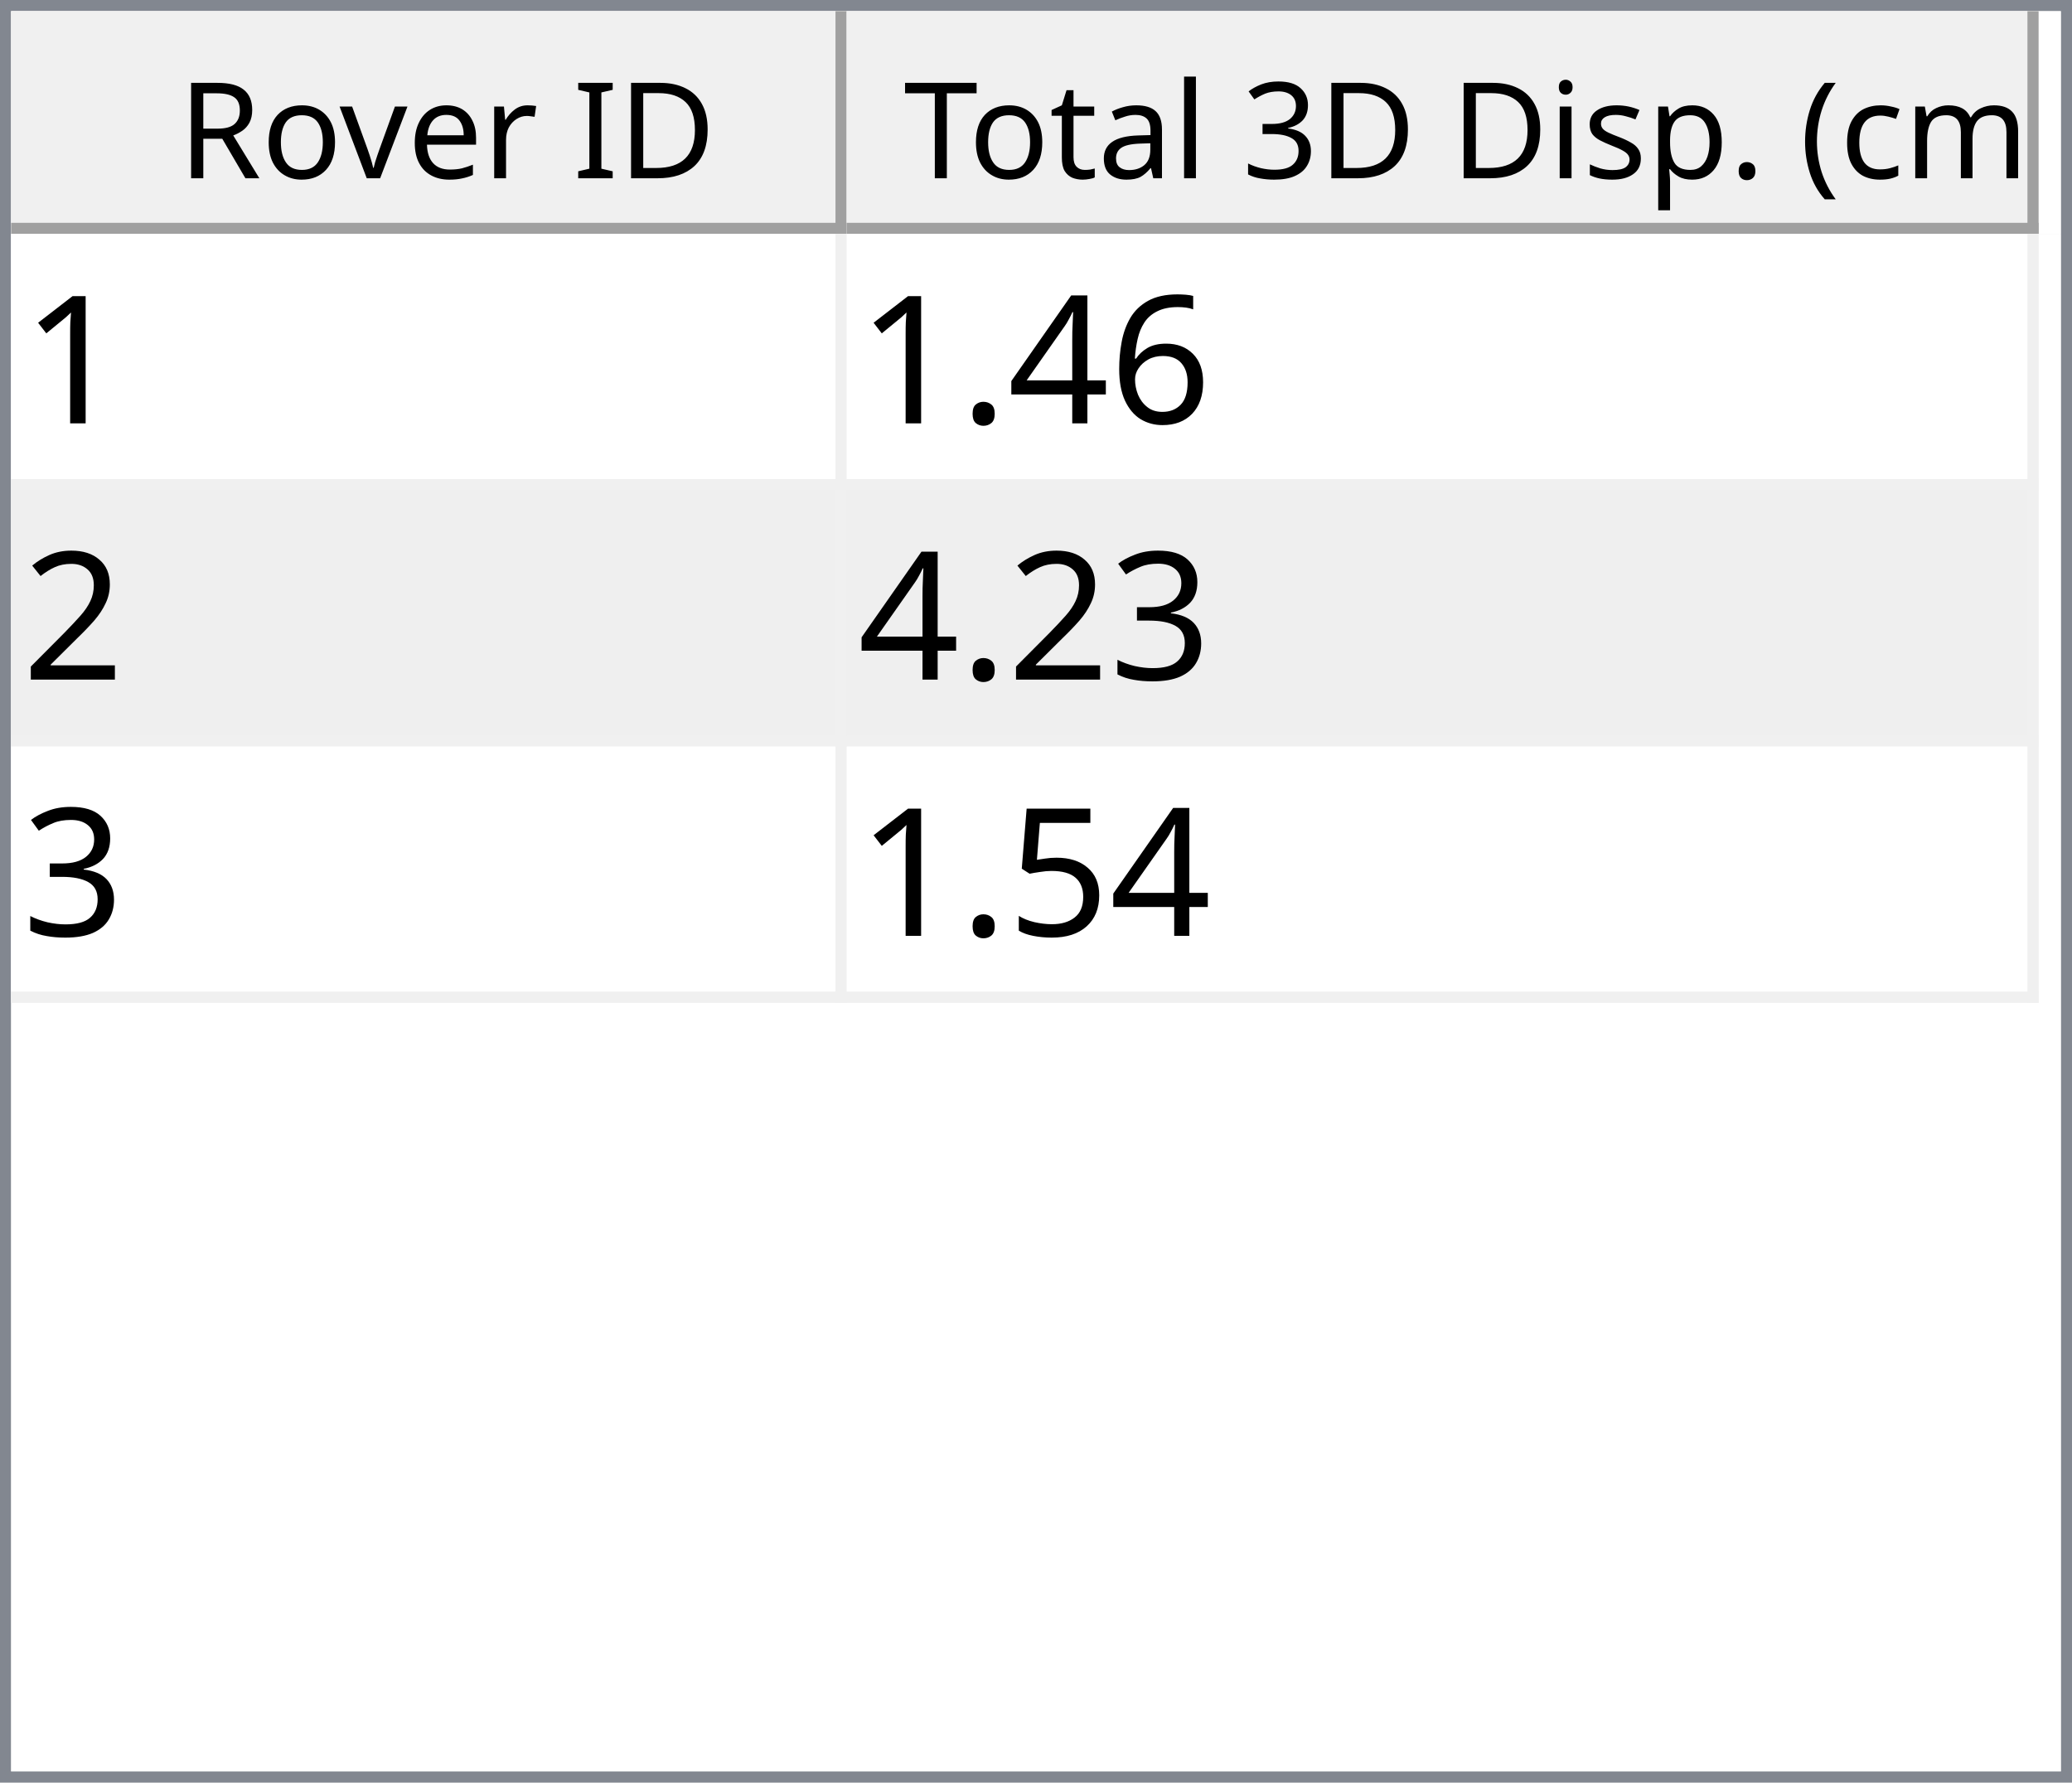
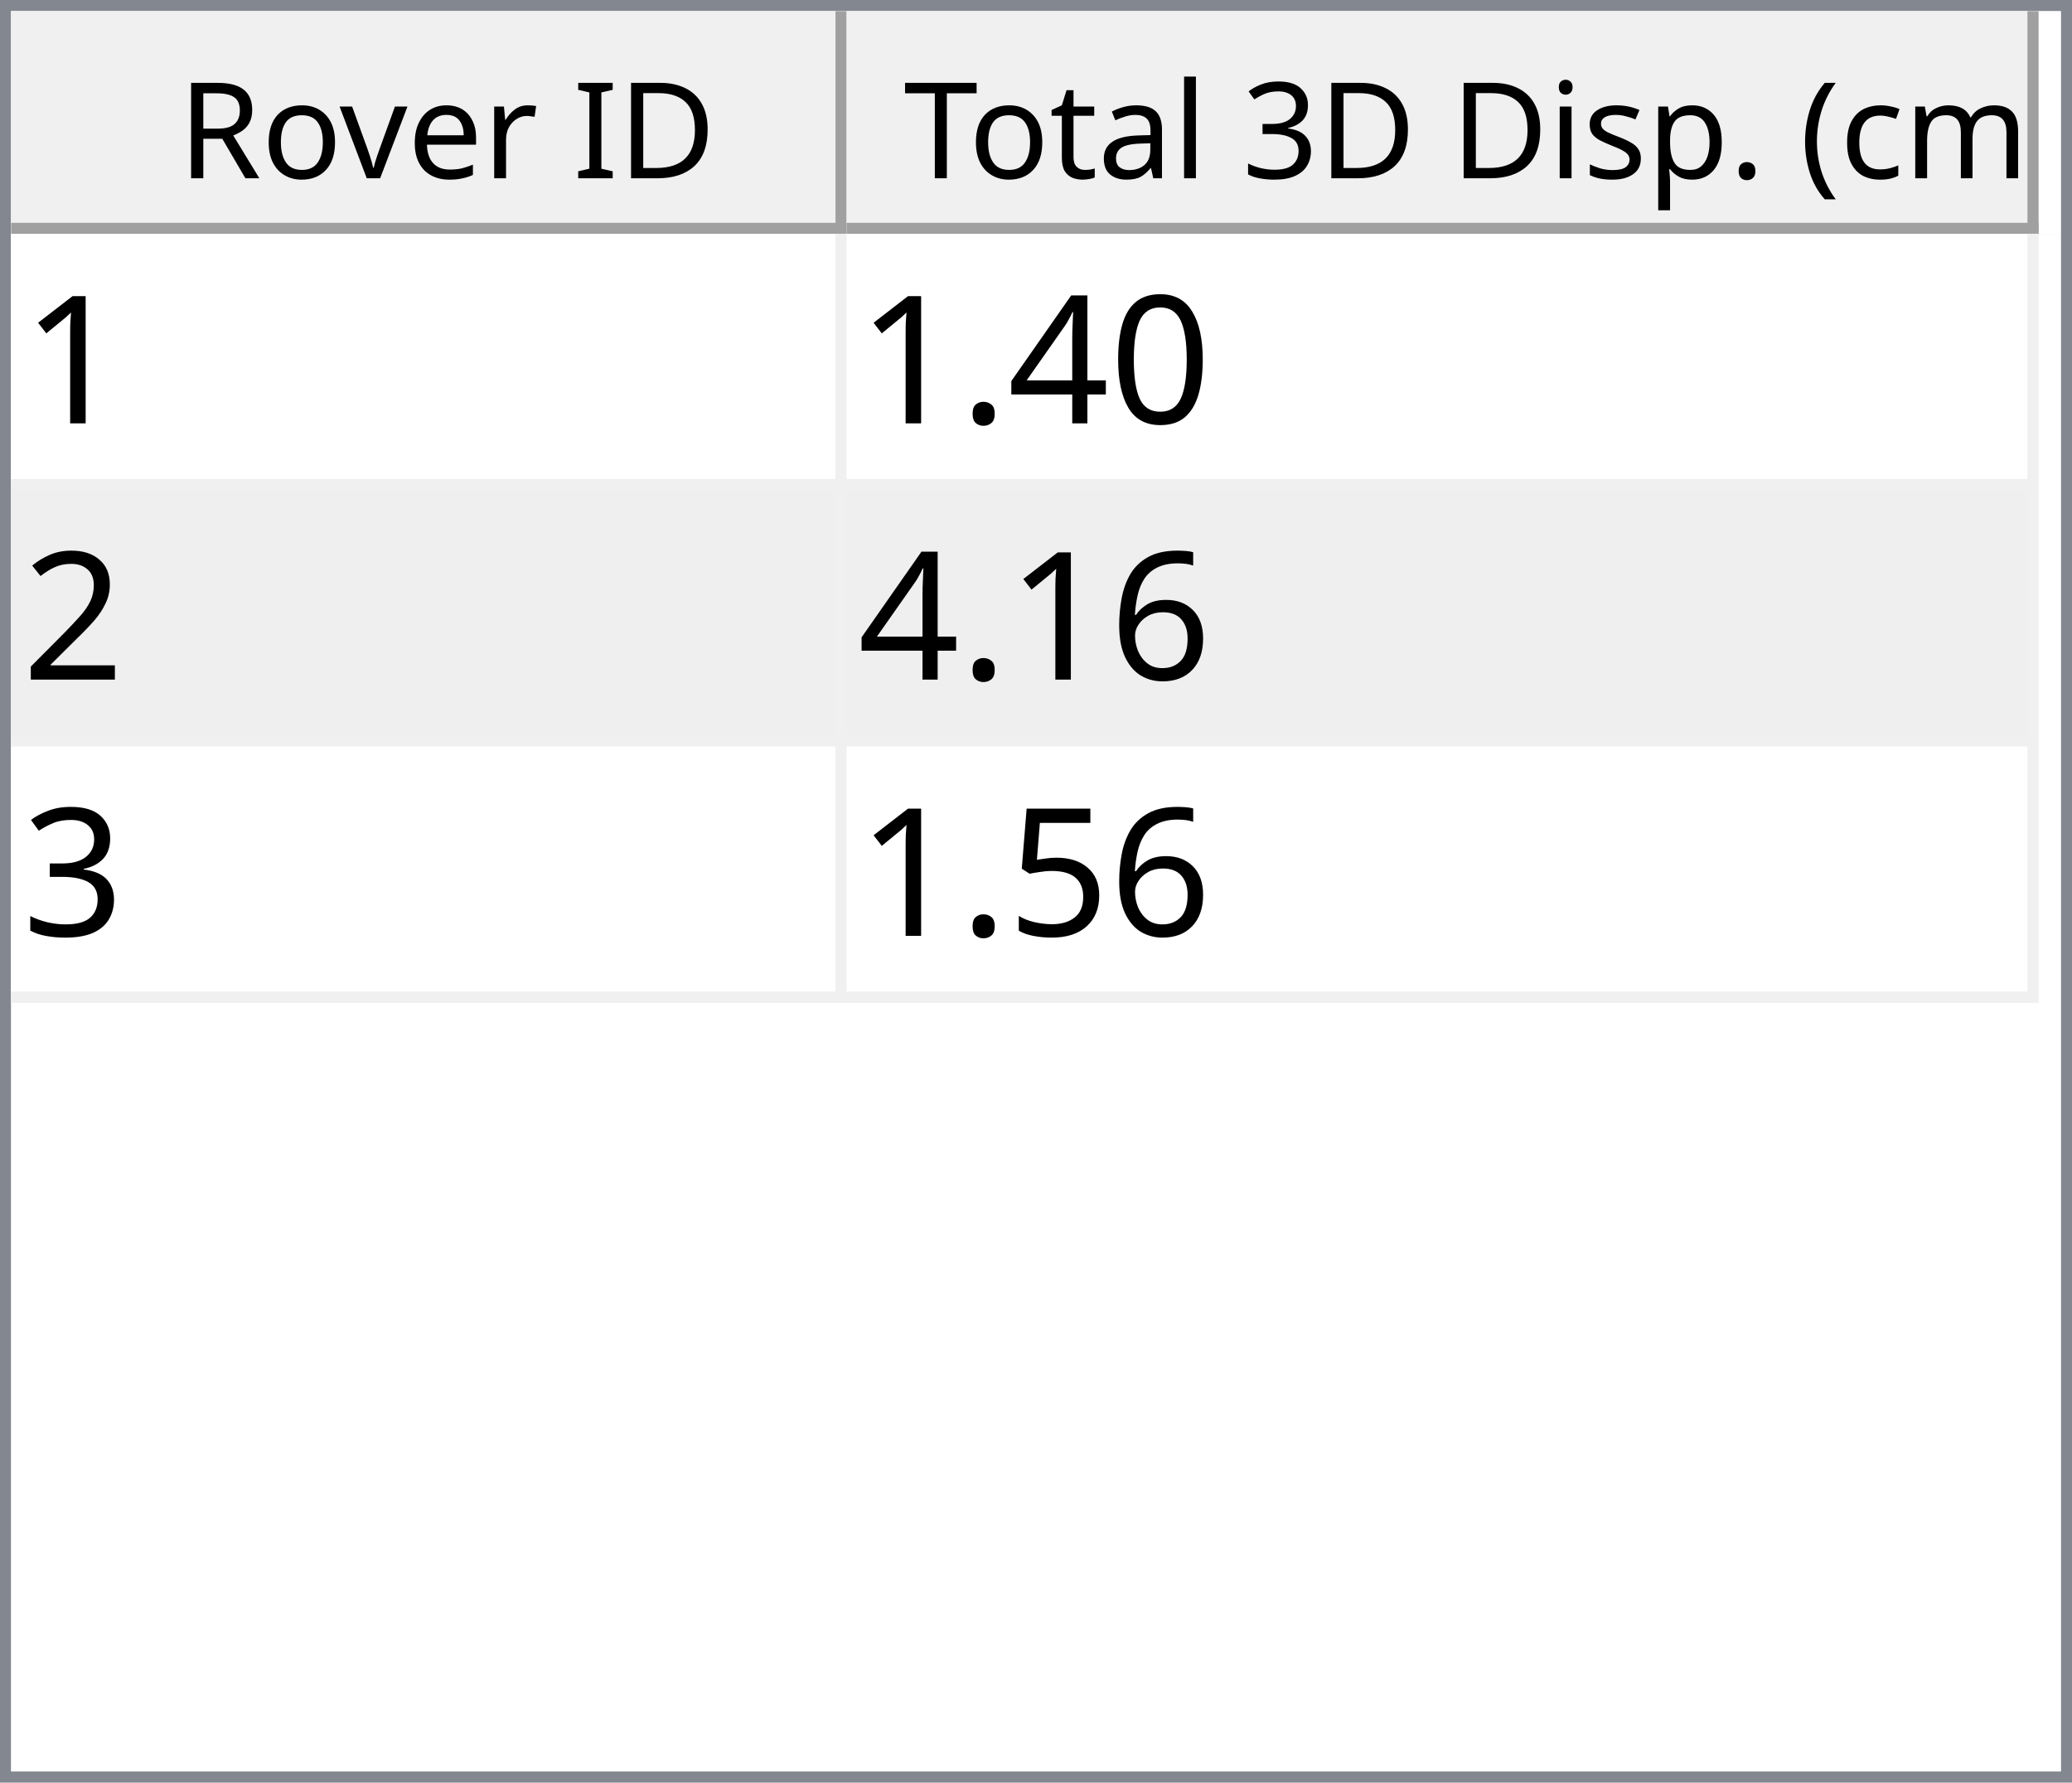
<svg xmlns="http://www.w3.org/2000/svg" style="fill-opacity:1; color-rendering:auto; color-interpolation:auto; text-rendering:auto; stroke:black; stroke-linecap:square; stroke-miterlimit:10; shape-rendering:auto; stroke-opacity:1; fill:black; stroke-dasharray:none; font-weight:normal; stroke-width:1; font-family:'Dialog'; font-style:normal; stroke-linejoin:miter; font-size:12px; stroke-dashoffset:0; image-rendering:auto;" width="186" height="160">
  <defs id="genericDefs" />
  <g>
    <defs id="defs1">
      <clipPath clipPathUnits="userSpaceOnUse" id="clipPath1">
        <path d="M0 0 L186 0 L186 160 L0 160 L0 0 Z" />
      </clipPath>
      <clipPath clipPathUnits="userSpaceOnUse" id="clipPath2">
        <path d="M0 0 L0 160 L186 160 L186 0 Z" />
      </clipPath>
      <clipPath clipPathUnits="userSpaceOnUse" id="clipPath3">
        <path d="M0 0 L0 20 L184 20 L184 0 Z" />
      </clipPath>
      <clipPath clipPathUnits="userSpaceOnUse" id="clipPath4">
        <path d="M0 0 L0 20 L75 20 L75 0 Z" />
      </clipPath>
      <clipPath clipPathUnits="userSpaceOnUse" id="clipPath5">
        <path d="M1 1 L1 19 L74 19 L74 1 Z" />
      </clipPath>
      <clipPath clipPathUnits="userSpaceOnUse" id="clipPath6">
        <path d="M0 0 L0 18 L73 18 L73 0 Z" />
      </clipPath>
      <clipPath clipPathUnits="userSpaceOnUse" id="clipPath7">
        <path d="M-0.5 -0.5 L-0.5 19.5 L74.5 19.5 L74.5 -0.5 Z" />
      </clipPath>
      <clipPath clipPathUnits="userSpaceOnUse" id="clipPath8">
        <path d="M0 0 L0 20 L107 20 L107 0 Z" />
      </clipPath>
      <clipPath clipPathUnits="userSpaceOnUse" id="clipPath9">
        <path d="M1 1 L1 19 L106 19 L106 1 Z" />
      </clipPath>
      <clipPath clipPathUnits="userSpaceOnUse" id="clipPath10">
        <path d="M0 0 L0 18 L105 18 L105 0 Z" />
      </clipPath>
      <clipPath clipPathUnits="userSpaceOnUse" id="clipPath11">
        <path d="M-0.5 -0.5 L-0.5 19.5 L106.5 19.5 L106.5 -0.5 Z" />
      </clipPath>
      <clipPath clipPathUnits="userSpaceOnUse" id="clipPath12">
        <path d="M0 0 L0 138 L184 138 L184 0 Z" />
      </clipPath>
      <clipPath clipPathUnits="userSpaceOnUse" id="clipPath13">
        <path d="M0 0 L0 69 L182 69 L182 0 Z" />
      </clipPath>
      <clipPath clipPathUnits="userSpaceOnUse" id="clipPath14">
        <path d="M-0.5 -0.5 L-0.5 68.5 L181.5 68.5 L181.5 -0.5 Z" />
      </clipPath>
      <clipPath clipPathUnits="userSpaceOnUse" id="clipPath15">
        <path d="M0 0 L0 22 L74 22 L74 0 Z" />
      </clipPath>
      <clipPath clipPathUnits="userSpaceOnUse" id="clipPath16">
        <path d="M0 0 L0 22 L106 22 L106 0 Z" />
      </clipPath>
      <font horiz-adv-x="64.551" id="font1">
        <font-face ascent="107.91" descent="25.098" units-per-em="100" style="font-style:normal; font-family:Segoe UI; font-weight:normal;" />
        <missing-glyph horiz-adv-x="64.551" d="M8.109 0 L8.109 68.266 L56.453 68.266 L56.453 0 L8.109 0 ZM15.328 7.234 L49.219 7.234 L49.219 61.031 L15.328 61.031 L15.328 7.234 Z" />
        <glyph unicode="D" horiz-adv-x="70.117" d="M9.188 0 L9.188 70.016 L28.516 70.016 Q65.531 70.016 65.531 35.891 Q65.531 19.672 55.25 9.836 Q44.969 0 27.734 0 L9.188 0 ZM17.391 62.594 L17.391 7.422 L27.828 7.422 Q41.609 7.422 49.273 14.797 Q56.938 22.172 56.938 35.688 Q56.938 62.594 28.328 62.594 L17.391 62.594 Z" />
        <glyph unicode="I" horiz-adv-x="26.611" d="M17.391 0 L9.188 0 L9.188 70.016 L17.391 70.016 L17.391 0 Z" />
        <glyph unicode=" " horiz-adv-x="27.393" d="" />
        <glyph unicode="r" horiz-adv-x="34.766" d="M34.188 41.891 Q32.078 43.5 28.125 43.5 Q23 43.5 19.555 38.672 Q16.109 33.844 16.109 25.484 L16.109 0 L8.109 0 L8.109 50 L16.109 50 L16.109 39.703 L16.312 39.703 Q18.016 44.969 21.531 47.922 Q25.047 50.875 29.391 50.875 Q32.516 50.875 34.188 50.203 L34.188 41.891 Z" />
        <glyph unicode="e" horiz-adv-x="52.295" d="M48.297 23 L12.984 23 Q13.188 14.656 17.484 10.109 Q21.781 5.562 29.297 5.562 Q37.75 5.562 44.828 11.141 L44.828 3.609 Q38.234 -1.172 27.391 -1.172 Q16.797 -1.172 10.742 5.641 Q4.688 12.453 4.688 24.812 Q4.688 36.469 11.305 43.82 Q17.922 51.172 27.734 51.172 Q37.547 51.172 42.922 44.828 Q48.297 38.484 48.297 27.203 L48.297 23 ZM40.094 29.781 Q40.047 36.719 36.75 40.578 Q33.453 44.438 27.594 44.438 Q21.922 44.438 17.969 40.383 Q14.016 36.328 13.094 29.781 L40.094 29.781 Z" />
        <glyph unicode="v" horiz-adv-x="47.9" d="M47.406 50 L27.484 0 L19.625 0 L0.688 50 L9.469 50 L22.172 13.672 Q23.578 9.672 23.922 6.688 L24.125 6.688 Q24.609 10.453 25.688 13.484 L38.969 50 L47.406 50 Z" />
        <glyph unicode="o" horiz-adv-x="58.594" d="M29 -1.172 Q17.922 -1.172 11.305 5.836 Q4.688 12.844 4.688 24.422 Q4.688 37.016 11.57 44.094 Q18.453 51.172 30.172 51.172 Q41.359 51.172 47.633 44.289 Q53.906 37.406 53.906 25.203 Q53.906 13.234 47.141 6.031 Q40.375 -1.172 29 -1.172 ZM29.594 44.438 Q21.875 44.438 17.383 39.188 Q12.891 33.938 12.891 24.703 Q12.891 15.828 17.43 10.695 Q21.969 5.562 29.594 5.562 Q37.359 5.562 41.531 10.594 Q45.703 15.625 45.703 24.906 Q45.703 34.281 41.531 39.359 Q37.359 44.438 29.594 44.438 Z" />
        <glyph unicode="R" horiz-adv-x="59.814" d="M59.375 0 L49.609 0 L37.891 19.625 Q36.281 22.359 34.766 24.289 Q33.25 26.219 31.664 27.438 Q30.078 28.656 28.25 29.219 Q26.422 29.781 24.125 29.781 L17.391 29.781 L17.391 0 L9.188 0 L9.188 70.016 L30.078 70.016 Q34.672 70.016 38.555 68.867 Q42.438 67.719 45.289 65.375 Q48.141 63.031 49.758 59.547 Q51.375 56.062 51.375 51.375 Q51.375 47.703 50.273 44.656 Q49.172 41.609 47.148 39.211 Q45.125 36.812 42.266 35.133 Q39.406 33.453 35.844 32.516 L35.844 32.328 Q37.594 31.547 38.891 30.547 Q40.188 29.547 41.359 28.18 Q42.531 26.812 43.68 25.078 Q44.828 23.344 46.234 21.047 L59.375 0 ZM17.391 62.594 L17.391 37.203 L28.516 37.203 Q31.594 37.203 34.203 38.133 Q36.812 39.062 38.719 40.797 Q40.625 42.531 41.703 45.047 Q42.781 47.562 42.781 50.688 Q42.781 56.297 39.141 59.445 Q35.5 62.594 28.609 62.594 L17.391 62.594 Z" />
        <glyph unicode=")" horiz-adv-x="30.176" d="M8.297 -15.922 L1.172 -15.922 Q16.406 2.344 16.406 26.812 Q16.406 51.469 1.078 70.016 L8.297 70.016 Q23.531 52.156 23.531 26.703 Q23.531 1.375 8.297 -15.922 Z" />
        <glyph unicode="m" horiz-adv-x="86.133" d="M79.109 0 L71.094 0 L71.094 28.719 Q71.094 37.016 68.531 40.727 Q65.969 44.438 59.906 44.438 Q54.781 44.438 51.195 39.75 Q47.609 35.062 47.609 28.516 L47.609 0 L39.594 0 L39.594 29.688 Q39.594 44.438 28.219 44.438 Q22.953 44.438 19.531 40.016 Q16.109 35.594 16.109 28.516 L16.109 0 L8.109 0 L8.109 50 L16.109 50 L16.109 42.094 L16.312 42.094 Q21.625 51.172 31.844 51.172 Q36.969 51.172 40.773 48.312 Q44.578 45.453 46 40.828 Q51.562 51.172 62.594 51.172 Q79.109 51.172 79.109 30.812 L79.109 0 Z" />
        <glyph unicode="c" horiz-adv-x="46.191" d="M42.188 2.297 Q36.422 -1.172 28.516 -1.172 Q17.828 -1.172 11.258 5.789 Q4.688 12.75 4.688 23.828 Q4.688 36.188 11.766 43.68 Q18.844 51.172 30.672 51.172 Q37.25 51.172 42.281 48.734 L42.281 40.531 Q36.719 44.438 30.375 44.438 Q22.703 44.438 17.797 38.945 Q12.891 33.453 12.891 24.516 Q12.891 15.719 17.508 10.641 Q22.125 5.562 29.891 5.562 Q36.422 5.562 42.188 9.906 L42.188 2.297 Z" />
        <glyph unicode="(" horiz-adv-x="30.176" d="M29.109 -15.922 L21.969 -15.922 Q6.844 1.375 6.844 26.703 Q6.844 52.156 21.969 70.016 L29.203 70.016 Q13.875 51.469 13.875 26.812 Q13.875 2.344 29.109 -15.922 Z" />
        <glyph unicode="." horiz-adv-x="21.68" d="M10.891 -1.078 Q8.641 -1.078 7.055 0.539 Q5.469 2.156 5.469 4.391 Q5.469 6.641 7.055 8.273 Q8.641 9.906 10.891 9.906 Q13.188 9.906 14.797 8.273 Q16.406 6.641 16.406 4.391 Q16.406 2.156 14.797 0.539 Q13.188 -1.078 10.891 -1.078 Z" />
        <glyph unicode="p" horiz-adv-x="58.789" d="M16.312 7.234 L16.109 7.234 L16.109 -23 L8.109 -23 L8.109 50 L16.109 50 L16.109 41.219 L16.312 41.219 Q22.219 51.172 33.594 51.172 Q43.266 51.172 48.688 44.461 Q54.109 37.75 54.109 26.469 Q54.109 13.922 48 6.375 Q41.891 -1.172 31.297 -1.172 Q21.578 -1.172 16.312 7.234 ZM16.109 27.391 L16.109 20.406 Q16.109 14.203 20.141 9.883 Q24.172 5.562 30.375 5.562 Q37.641 5.562 41.773 11.133 Q45.906 16.703 45.906 26.609 Q45.906 34.969 42.047 39.703 Q38.188 44.438 31.594 44.438 Q24.609 44.438 20.359 39.578 Q16.109 34.719 16.109 27.391 Z" />
        <glyph unicode="s" horiz-adv-x="42.432" d="M5.078 1.812 L5.078 10.406 Q11.625 5.562 19.484 5.562 Q30.031 5.562 30.031 12.594 Q30.031 14.594 29.125 15.992 Q28.219 17.391 26.68 18.461 Q25.141 19.531 23.07 20.383 Q21 21.234 18.609 22.172 Q15.281 23.484 12.766 24.828 Q10.25 26.172 8.57 27.859 Q6.891 29.547 6.031 31.695 Q5.172 33.844 5.172 36.719 Q5.172 40.234 6.789 42.945 Q8.406 45.656 11.086 47.484 Q13.766 49.312 17.211 50.242 Q20.656 51.172 24.312 51.172 Q30.812 51.172 35.938 48.922 L35.938 40.828 Q30.422 44.438 23.25 44.438 Q21 44.438 19.195 43.922 Q17.391 43.406 16.094 42.477 Q14.797 41.547 14.086 40.258 Q13.375 38.969 13.375 37.406 Q13.375 35.453 14.086 34.133 Q14.797 32.812 16.164 31.789 Q17.531 30.766 19.484 29.938 Q21.438 29.109 23.922 28.125 Q27.25 26.859 29.883 25.516 Q32.516 24.172 34.375 22.484 Q36.234 20.797 37.234 18.602 Q38.234 16.406 38.234 13.375 Q38.234 9.672 36.602 6.938 Q34.969 4.203 32.234 2.398 Q29.5 0.594 25.93 -0.289 Q22.359 -1.172 18.453 -1.172 Q10.75 -1.172 5.078 1.812 Z" />
        <glyph unicode="i" horiz-adv-x="24.219" d="M12.203 62.703 Q10.062 62.703 8.547 64.164 Q7.031 65.625 7.031 67.875 Q7.031 70.125 8.547 71.609 Q10.062 73.094 12.203 73.094 Q14.406 73.094 15.945 71.609 Q17.484 70.125 17.484 67.875 Q17.484 65.719 15.945 64.211 Q14.406 62.703 12.203 62.703 ZM16.109 0 L8.109 0 L8.109 50 L16.109 50 L16.109 0 Z" />
        <glyph unicode="3" horiz-adv-x="53.906" d="M46.531 19.828 Q46.531 15.094 44.75 11.211 Q42.969 7.328 39.719 4.57 Q36.469 1.812 31.93 0.297 Q27.391 -1.219 21.922 -1.219 Q11.922 -1.219 6 2.594 L6 11.188 Q13.094 5.609 22.219 5.609 Q25.875 5.609 28.828 6.539 Q31.781 7.469 33.906 9.227 Q36.031 10.984 37.18 13.477 Q38.328 15.969 38.328 19.094 Q38.328 32.812 18.797 32.812 L12.984 32.812 L12.984 39.594 L18.5 39.594 Q35.797 39.594 35.797 52.484 Q35.797 64.406 22.609 64.406 Q15.188 64.406 8.688 59.422 L8.688 67.188 Q15.375 71.188 24.609 71.188 Q29 71.188 32.57 69.969 Q36.141 68.75 38.68 66.555 Q41.219 64.359 42.609 61.281 Q44 58.203 44 54.5 Q44 40.672 30.031 36.719 L30.031 36.531 Q33.594 36.141 36.625 34.797 Q39.656 33.453 41.852 31.305 Q44.047 29.156 45.289 26.25 Q46.531 23.344 46.531 19.828 Z" />
        <glyph unicode="l" horiz-adv-x="24.219" d="M16.109 0 L8.109 0 L8.109 74.031 L16.109 74.031 L16.109 0 Z" />
        <glyph unicode="a" horiz-adv-x="50.879" d="M43.891 0 L35.891 0 L35.891 7.812 L35.688 7.812 Q30.469 -1.172 20.312 -1.172 Q12.844 -1.172 8.617 2.781 Q4.391 6.734 4.391 13.281 Q4.391 27.297 20.906 29.594 L35.891 31.688 Q35.891 44.438 25.594 44.438 Q16.547 44.438 9.281 38.281 L9.281 46.484 Q16.656 51.172 26.266 51.172 Q43.891 51.172 43.891 32.516 L43.891 0 ZM35.891 25.297 L23.828 23.641 Q18.266 22.859 15.43 20.875 Q12.594 18.891 12.594 13.875 Q12.594 10.203 15.211 7.883 Q17.828 5.562 22.172 5.562 Q28.125 5.562 32.008 9.742 Q35.891 13.922 35.891 20.312 L35.891 25.297 Z" />
        <glyph unicode="t" horiz-adv-x="33.887" d="M31.297 0.484 Q28.469 -1.078 23.828 -1.078 Q10.688 -1.078 10.688 13.578 L10.688 43.172 L2.094 43.172 L2.094 50 L10.688 50 L10.688 62.203 L18.703 64.797 L18.703 50 L31.297 50 L31.297 43.172 L18.703 43.172 L18.703 14.984 Q18.703 9.969 20.414 7.82 Q22.125 5.672 26.078 5.672 Q29.109 5.672 31.297 7.328 L31.297 0.484 Z" />
        <glyph unicode="T" horiz-adv-x="52.393" d="M50.594 62.594 L30.375 62.594 L30.375 0 L22.172 0 L22.172 62.594 L2 62.594 L2 70.016 L50.594 70.016 L50.594 62.594 Z" />
      </font>
      <font horiz-adv-x="75.0" id="font2">
        <font-face ascent="100.537" descent="21.973" units-per-em="100" style="font-style:normal; font-family:sans-serif; font-weight:normal;" />
        <missing-glyph horiz-adv-x="75.0" d="M12.5 0 L12.5 62.5 L62.5 62.5 L62.5 0 L12.5 0 ZM14.062 1.562 L60.938 1.562 L60.938 60.938 L14.062 60.938 L14.062 1.562 Z" />
        <glyph unicode="1" horiz-adv-x="55.615" d="M37.25 0 L28.469 0 L28.469 56 Q25.297 52.984 20.141 49.953 Q14.984 46.922 10.891 45.406 L10.891 53.906 Q18.266 57.375 23.781 62.305 Q29.297 67.234 31.594 71.875 L37.25 71.875 L37.25 0 Z" />
-         <glyph unicode="6" horiz-adv-x="55.615" d="M49.75 54.047 L41.016 53.375 Q39.844 58.547 37.703 60.891 Q34.125 64.656 28.906 64.656 Q24.703 64.656 21.531 62.312 Q17.391 59.281 14.992 53.469 Q12.594 47.656 12.5 36.922 Q15.672 41.75 20.266 44.094 Q24.859 46.438 29.891 46.438 Q38.672 46.438 44.852 39.969 Q51.031 33.5 51.031 23.25 Q51.031 16.5 48.125 10.719 Q45.219 4.938 40.141 1.859 Q35.062 -1.219 28.609 -1.219 Q17.625 -1.219 10.695 6.859 Q3.766 14.938 3.766 33.5 Q3.766 54.25 11.422 63.672 Q18.109 71.875 29.438 71.875 Q37.891 71.875 43.289 67.141 Q48.688 62.406 49.75 54.047 ZM13.875 23.188 Q13.875 18.656 15.797 14.508 Q17.719 10.359 21.188 8.18 Q24.656 6 28.469 6 Q34.031 6 38.039 10.492 Q42.047 14.984 42.047 22.703 Q42.047 30.125 38.086 34.398 Q34.125 38.672 28.125 38.672 Q22.172 38.672 18.023 34.398 Q13.875 30.125 13.875 23.188 Z" />
+         <glyph unicode="0" horiz-adv-x="55.615" d="M4.156 35.297 Q4.156 48 6.766 55.742 Q9.375 63.484 14.523 67.68 Q19.672 71.875 27.484 71.875 Q33.25 71.875 37.594 69.555 Q41.938 67.234 44.773 62.867 Q47.609 58.5 49.219 52.227 Q50.828 45.953 50.828 35.297 Q50.828 22.703 48.242 14.969 Q45.656 7.234 40.508 3.008 Q35.359 -1.219 27.484 -1.219 Q17.141 -1.219 11.234 6.203 Q4.156 15.141 4.156 35.297 ZM13.188 35.297 Q13.188 17.672 17.312 11.836 Q21.438 6 27.484 6 Q33.547 6 37.672 11.859 Q41.797 17.719 41.797 35.297 Q41.797 52.984 37.672 58.789 Q33.547 64.594 27.391 64.594 Q21.344 64.594 17.719 59.469 Q13.188 52.938 13.188 35.297 Z" />
        <glyph unicode="4" horiz-adv-x="55.615" d="M32.328 0 L32.328 17.141 L1.266 17.141 L1.266 25.203 L33.938 71.578 L41.109 71.578 L41.109 25.203 L50.781 25.203 L50.781 17.141 L41.109 17.141 L41.109 0 L32.328 0 ZM32.328 25.203 L32.328 57.469 L9.906 25.203 L32.328 25.203 Z" />
        <glyph unicode="." horiz-adv-x="27.783" d="M9.078 0 L9.078 10.016 L19.094 10.016 L19.094 0 L9.078 0 Z" />
        <glyph unicode="2" horiz-adv-x="55.615" d="M50.344 8.453 L50.344 0 L3.031 0 Q2.938 3.172 4.047 6.109 Q5.859 10.938 9.836 15.625 Q13.812 20.312 21.344 26.469 Q33.016 36.031 37.117 41.625 Q41.219 47.219 41.219 52.203 Q41.219 57.422 37.477 61.008 Q33.734 64.594 27.734 64.594 Q21.391 64.594 17.578 60.789 Q13.766 56.984 13.719 50.25 L4.688 51.172 Q5.609 61.281 11.664 66.578 Q17.719 71.875 27.938 71.875 Q38.234 71.875 44.242 66.164 Q50.25 60.453 50.25 52 Q50.25 47.703 48.492 43.555 Q46.734 39.406 42.656 34.812 Q38.578 30.219 29.109 22.219 Q21.188 15.578 18.945 13.211 Q16.703 10.844 15.234 8.453 L50.344 8.453 Z" />
+         <glyph unicode="6" horiz-adv-x="55.615" d="M49.75 54.047 L41.016 53.375 Q39.844 58.547 37.703 60.891 Q34.125 64.656 28.906 64.656 Q24.703 64.656 21.531 62.312 Q17.391 59.281 14.992 53.469 Q12.594 47.656 12.5 36.922 Q15.672 41.75 20.266 44.094 Q24.859 46.438 29.891 46.438 Q38.672 46.438 44.852 39.969 Q51.031 33.5 51.031 23.25 Q51.031 16.5 48.125 10.719 Q45.219 4.938 40.141 1.859 Q35.062 -1.219 28.609 -1.219 Q17.625 -1.219 10.695 6.859 Q3.766 14.938 3.766 33.5 Q3.766 54.25 11.422 63.672 Q18.109 71.875 29.438 71.875 Q37.891 71.875 43.289 67.141 Q48.688 62.406 49.75 54.047 ZM13.875 23.188 Q13.875 18.656 15.797 14.508 Q17.719 10.359 21.188 8.18 Q24.656 6 28.469 6 Q34.031 6 38.039 10.492 Q42.047 14.984 42.047 22.703 Q42.047 30.125 38.086 34.398 Q34.125 38.672 28.125 38.672 Q22.172 38.672 18.023 34.398 Q13.875 30.125 13.875 23.188 Z" />
        <glyph unicode="3" horiz-adv-x="55.615" d="M4.203 18.891 L12.984 20.062 Q14.5 12.594 18.141 9.297 Q21.781 6 27 6 Q33.203 6 37.477 10.297 Q41.75 14.594 41.75 20.953 Q41.75 27 37.797 30.93 Q33.844 34.859 27.734 34.859 Q25.25 34.859 21.531 33.891 L22.516 41.609 Q23.391 41.5 23.922 41.5 Q29.547 41.5 34.039 44.43 Q38.531 47.359 38.531 53.469 Q38.531 58.297 35.258 61.477 Q31.984 64.656 26.812 64.656 Q21.688 64.656 18.266 61.43 Q14.844 58.203 13.875 51.766 L5.078 53.328 Q6.688 62.156 12.398 67.016 Q18.109 71.875 26.609 71.875 Q32.469 71.875 37.398 69.359 Q42.328 66.844 44.945 62.5 Q47.562 58.156 47.562 53.266 Q47.562 48.641 45.07 44.828 Q42.578 41.016 37.703 38.766 Q44.047 37.312 47.562 32.695 Q51.078 28.078 51.078 21.141 Q51.078 11.766 44.242 5.25 Q37.406 -1.266 26.953 -1.266 Q17.531 -1.266 11.305 4.352 Q5.078 9.969 4.203 18.891 Z" />
        <glyph unicode="5" horiz-adv-x="55.615" d="M4.156 18.75 L13.375 19.531 Q14.406 12.797 18.141 9.398 Q21.875 6 27.156 6 Q33.5 6 37.891 10.789 Q42.281 15.578 42.281 23.484 Q42.281 31 38.062 35.352 Q33.844 39.703 27 39.703 Q22.75 39.703 19.336 37.773 Q15.922 35.844 13.969 32.766 L5.719 33.844 L12.641 70.609 L48.25 70.609 L48.25 62.203 L19.672 62.203 L15.828 42.969 Q22.266 47.469 29.344 47.469 Q38.719 47.469 45.164 40.969 Q51.609 34.469 51.609 24.266 Q51.609 14.547 45.953 7.469 Q39.062 -1.219 27.156 -1.219 Q17.391 -1.219 11.211 4.25 Q5.031 9.719 4.156 18.75 Z" />
      </font>
    </defs>
    <g style="fill:white; stroke:white;">
      <rect x="0" y="0" width="186" style="clip-path:url(#clipPath1); stroke:none;" height="160" />
    </g>
    <g style="fill:white; text-rendering:optimizeSpeed; color-rendering:optimizeSpeed; image-rendering:optimizeSpeed; shape-rendering:crispEdges; stroke:white; color-interpolation:sRGB;">
      <rect x="0" width="186" height="160" y="0" style="stroke:none;" />
      <path style="stroke:none;" d="M0 160 L186 160 L186 0 L0 0 Z" />
    </g>
    <g style="fill:rgb(240,240,240); font-family:'Segoe UI'; stroke:rgb(240,240,240);">
      <rect x="0" y="0" width="186" style="clip-path:url(#clipPath2); stroke:none;" height="160" />
    </g>
    <g style="fill:rgb(130,135,144); font-family:'Segoe UI'; stroke:rgb(130,135,144);">
      <path d="M0 0 L186 0 L186 160 L0 160 L0 0 ZM1 1 L185 1 L185 159 L1 159 L1 1 Z" style="fill-rule:evenodd; clip-path:url(#clipPath2); stroke:none;" />
    </g>
    <g style="fill:white; font-family:'Segoe UI'; stroke:white;" transform="translate(1,1)">
      <rect x="0" y="0" width="184" style="clip-path:url(#clipPath3); stroke:none;" height="20" />
    </g>
    <g style="fill:rgb(240,240,240); font-family:'Segoe UI'; stroke:rgb(240,240,240);" transform="translate(1,1)">
      <rect x="0" y="0" width="75" style="clip-path:url(#clipPath4); stroke:none;" height="20" />
    </g>
    <g style="font-family:'Segoe UI';" transform="translate(2,2)">
      <text x="14" xml:space="preserve" y="14" style="clip-path:url(#clipPath6); stroke:none;">Rover ID</text>
    </g>
    <g style="fill:rgb(160,160,160); font-family:'Segoe UI'; stroke:rgb(160,160,160); stroke-linejoin:bevel;" transform="translate(1.5,1.5)">
      <line x1="74" x2="74" y1="0" style="fill:none; clip-path:url(#clipPath7);" y2="19" />
    </g>
    <g style="fill:rgb(160,160,160); font-family:'Segoe UI'; stroke:rgb(160,160,160); stroke-linejoin:bevel;" transform="matrix(1,0,0,1,1,1) translate(0.5,0.5)">
      <line x1="0" x2="74" y1="19" style="fill:none; clip-path:url(#clipPath7);" y2="19" />
    </g>
    <g style="fill:rgb(240,240,240); font-family:'Segoe UI'; stroke:rgb(240,240,240);" transform="translate(76,1)">
      <rect x="0" y="0" width="107" style="clip-path:url(#clipPath8); stroke:none;" height="20" />
    </g>
    <g style="font-family:'Segoe UI';" transform="translate(77,2)">
      <text x="1" xml:space="preserve" y="14" style="clip-path:url(#clipPath10); stroke:none;"> Total 3D Disp. (cm)</text>
    </g>
    <g style="fill:rgb(160,160,160); font-family:'Segoe UI'; stroke:rgb(160,160,160); stroke-linejoin:bevel;" transform="translate(76.5,1.5)">
      <line x1="106" x2="106" y1="0" style="fill:none; clip-path:url(#clipPath11);" y2="19" />
    </g>
    <g style="fill:rgb(160,160,160); font-family:'Segoe UI'; stroke:rgb(160,160,160); stroke-linejoin:bevel;" transform="matrix(1,0,0,1,76,1) translate(0.5,0.5)">
      <line x1="0" x2="106" y1="19" style="fill:none; clip-path:url(#clipPath11);" y2="19" />
    </g>
    <g style="fill:white; font-family:'Segoe UI'; stroke:white;" transform="translate(1,21)">
      <rect x="0" y="0" width="184" style="clip-path:url(#clipPath12); stroke:none;" height="138" />
    </g>
    <g style="fill:rgb(240,240,240); font-size:16px; font-family:sans-serif; stroke:rgb(240,240,240);" transform="translate(1,21)">
      <rect x="0" y="0" width="182" style="clip-path:url(#clipPath13); stroke:none;" height="69" />
      <line transform="translate(0.5,0.5)" x1="0" x2="181" y1="22" style="clip-path:url(#clipPath14); fill:none; stroke-linejoin:bevel;" y2="22" />
    </g>
    <g transform="matrix(1,0,0,1,1,21) translate(0.5,0.5)" style="fill:rgb(240,240,240); font-size:16px; font-family:sans-serif; stroke:rgb(240,240,240); stroke-linejoin:bevel;">
      <line x1="0" x2="181" y1="45" style="fill:none; clip-path:url(#clipPath14);" y2="45" />
    </g>
    <g transform="matrix(1,0,0,1,1,21) translate(0.5,0.5)" style="fill:rgb(240,240,240); font-size:16px; font-family:sans-serif; stroke:rgb(240,240,240); stroke-linejoin:bevel;">
      <line x1="0" x2="181" y1="68" style="fill:none; clip-path:url(#clipPath14);" y2="68" />
    </g>
    <g transform="matrix(1,0,0,1,1,21) translate(0.5,0.5)" style="fill:rgb(240,240,240); font-size:16px; font-family:sans-serif; stroke:rgb(240,240,240); stroke-linejoin:bevel;">
      <line x1="74" x2="74" y1="0" style="fill:none; clip-path:url(#clipPath14);" y2="68" />
    </g>
    <g transform="matrix(1,0,0,1,1,21) translate(0.5,0.5)" style="fill:rgb(240,240,240); font-size:16px; font-family:sans-serif; stroke:rgb(240,240,240); stroke-linejoin:bevel;">
      <line x1="181" x2="181" y1="0" style="fill:none; clip-path:url(#clipPath14);" y2="68" />
    </g>
    <g style="fill:white; font-size:16px; font-family:sans-serif; stroke:white;" transform="matrix(1,0,0,1,1,21)">
      <rect x="0" y="0" width="74" style="clip-path:url(#clipPath15); stroke:none;" height="22" />
      <text x="1" y="17" style="fill:black; clip-path:url(#clipPath15); stroke:none;" xml:space="preserve">1</text>
    </g>
    <g style="fill:white; font-size:16px; font-family:sans-serif; stroke:white;" transform="matrix(1,0,0,1,1,21) translate(75,0)">
      <rect x="0" y="0" width="106" style="clip-path:url(#clipPath16); stroke:none;" height="22" />
-       <text x="1" y="17" style="fill:black; clip-path:url(#clipPath16); stroke:none;" xml:space="preserve">1.46</text>
+       <text x="1" y="17" style="fill:black; clip-path:url(#clipPath16); stroke:none;" xml:space="preserve">1.40</text>
    </g>
    <g style="fill:rgb(239,239,239); font-size:16px; font-family:sans-serif; stroke:rgb(239,239,239);" transform="matrix(1,0,0,1,1,21) translate(0,23)">
      <rect x="0" y="0" width="74" style="clip-path:url(#clipPath15); stroke:none;" height="22" />
      <text x="1" y="17" style="fill:black; clip-path:url(#clipPath15); stroke:none;" xml:space="preserve">2</text>
    </g>
    <g style="fill:rgb(239,239,239); font-size:16px; font-family:sans-serif; stroke:rgb(239,239,239);" transform="matrix(1,0,0,1,1,21) translate(75,23)">
      <rect x="0" y="0" width="106" style="clip-path:url(#clipPath16); stroke:none;" height="22" />
-       <text x="1" y="17" style="fill:black; clip-path:url(#clipPath16); stroke:none;" xml:space="preserve">4.23</text>
+       <text x="1" y="17" style="fill:black; clip-path:url(#clipPath16); stroke:none;" xml:space="preserve">4.16</text>
    </g>
    <g style="fill:white; font-size:16px; font-family:sans-serif; stroke:white;" transform="matrix(1,0,0,1,1,21) translate(0,46)">
      <rect x="0" y="0" width="74" style="clip-path:url(#clipPath15); stroke:none;" height="22" />
      <text x="1" y="17" style="fill:black; clip-path:url(#clipPath15); stroke:none;" xml:space="preserve">3</text>
    </g>
    <g style="fill:white; font-size:16px; font-family:sans-serif; stroke:white;" transform="matrix(1,0,0,1,1,21) translate(75,46)">
      <rect x="0" y="0" width="106" style="clip-path:url(#clipPath16); stroke:none;" height="22" />
-       <text x="1" y="17" style="fill:black; clip-path:url(#clipPath16); stroke:none;" xml:space="preserve">1.54</text>
+       <text x="1" y="17" style="fill:black; clip-path:url(#clipPath16); stroke:none;" xml:space="preserve">1.56</text>
    </g>
  </g>
</svg>
